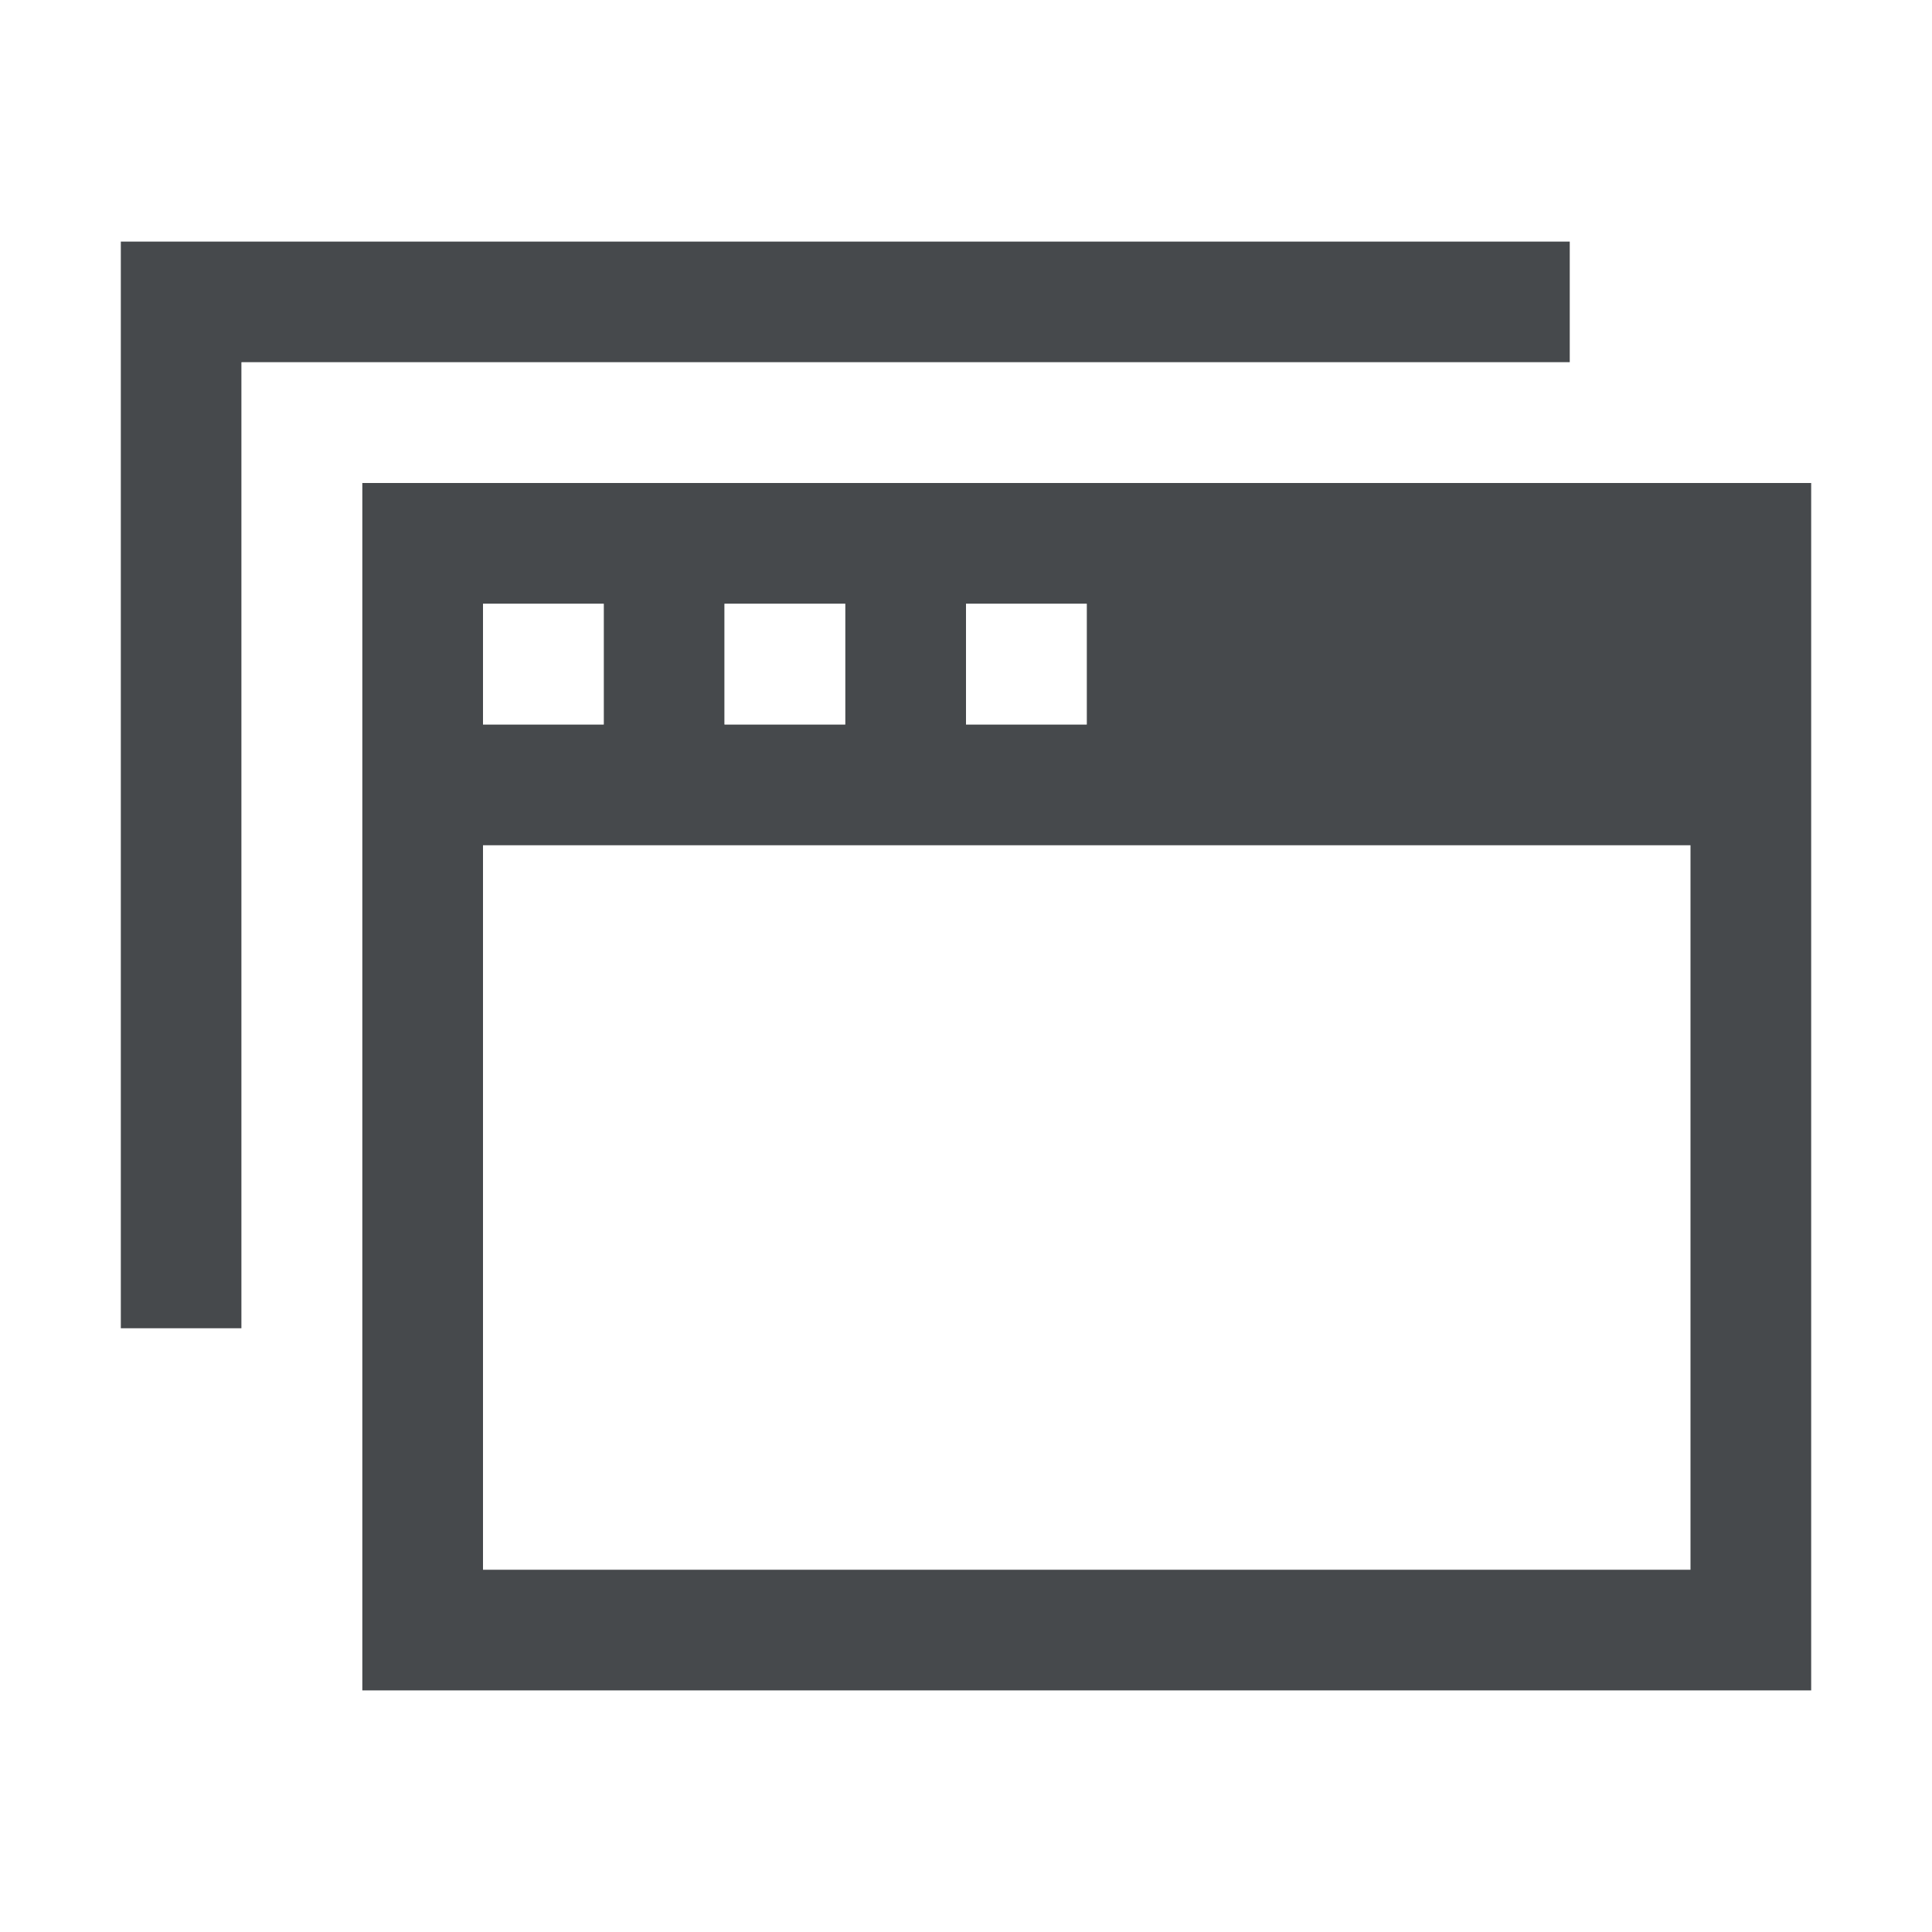
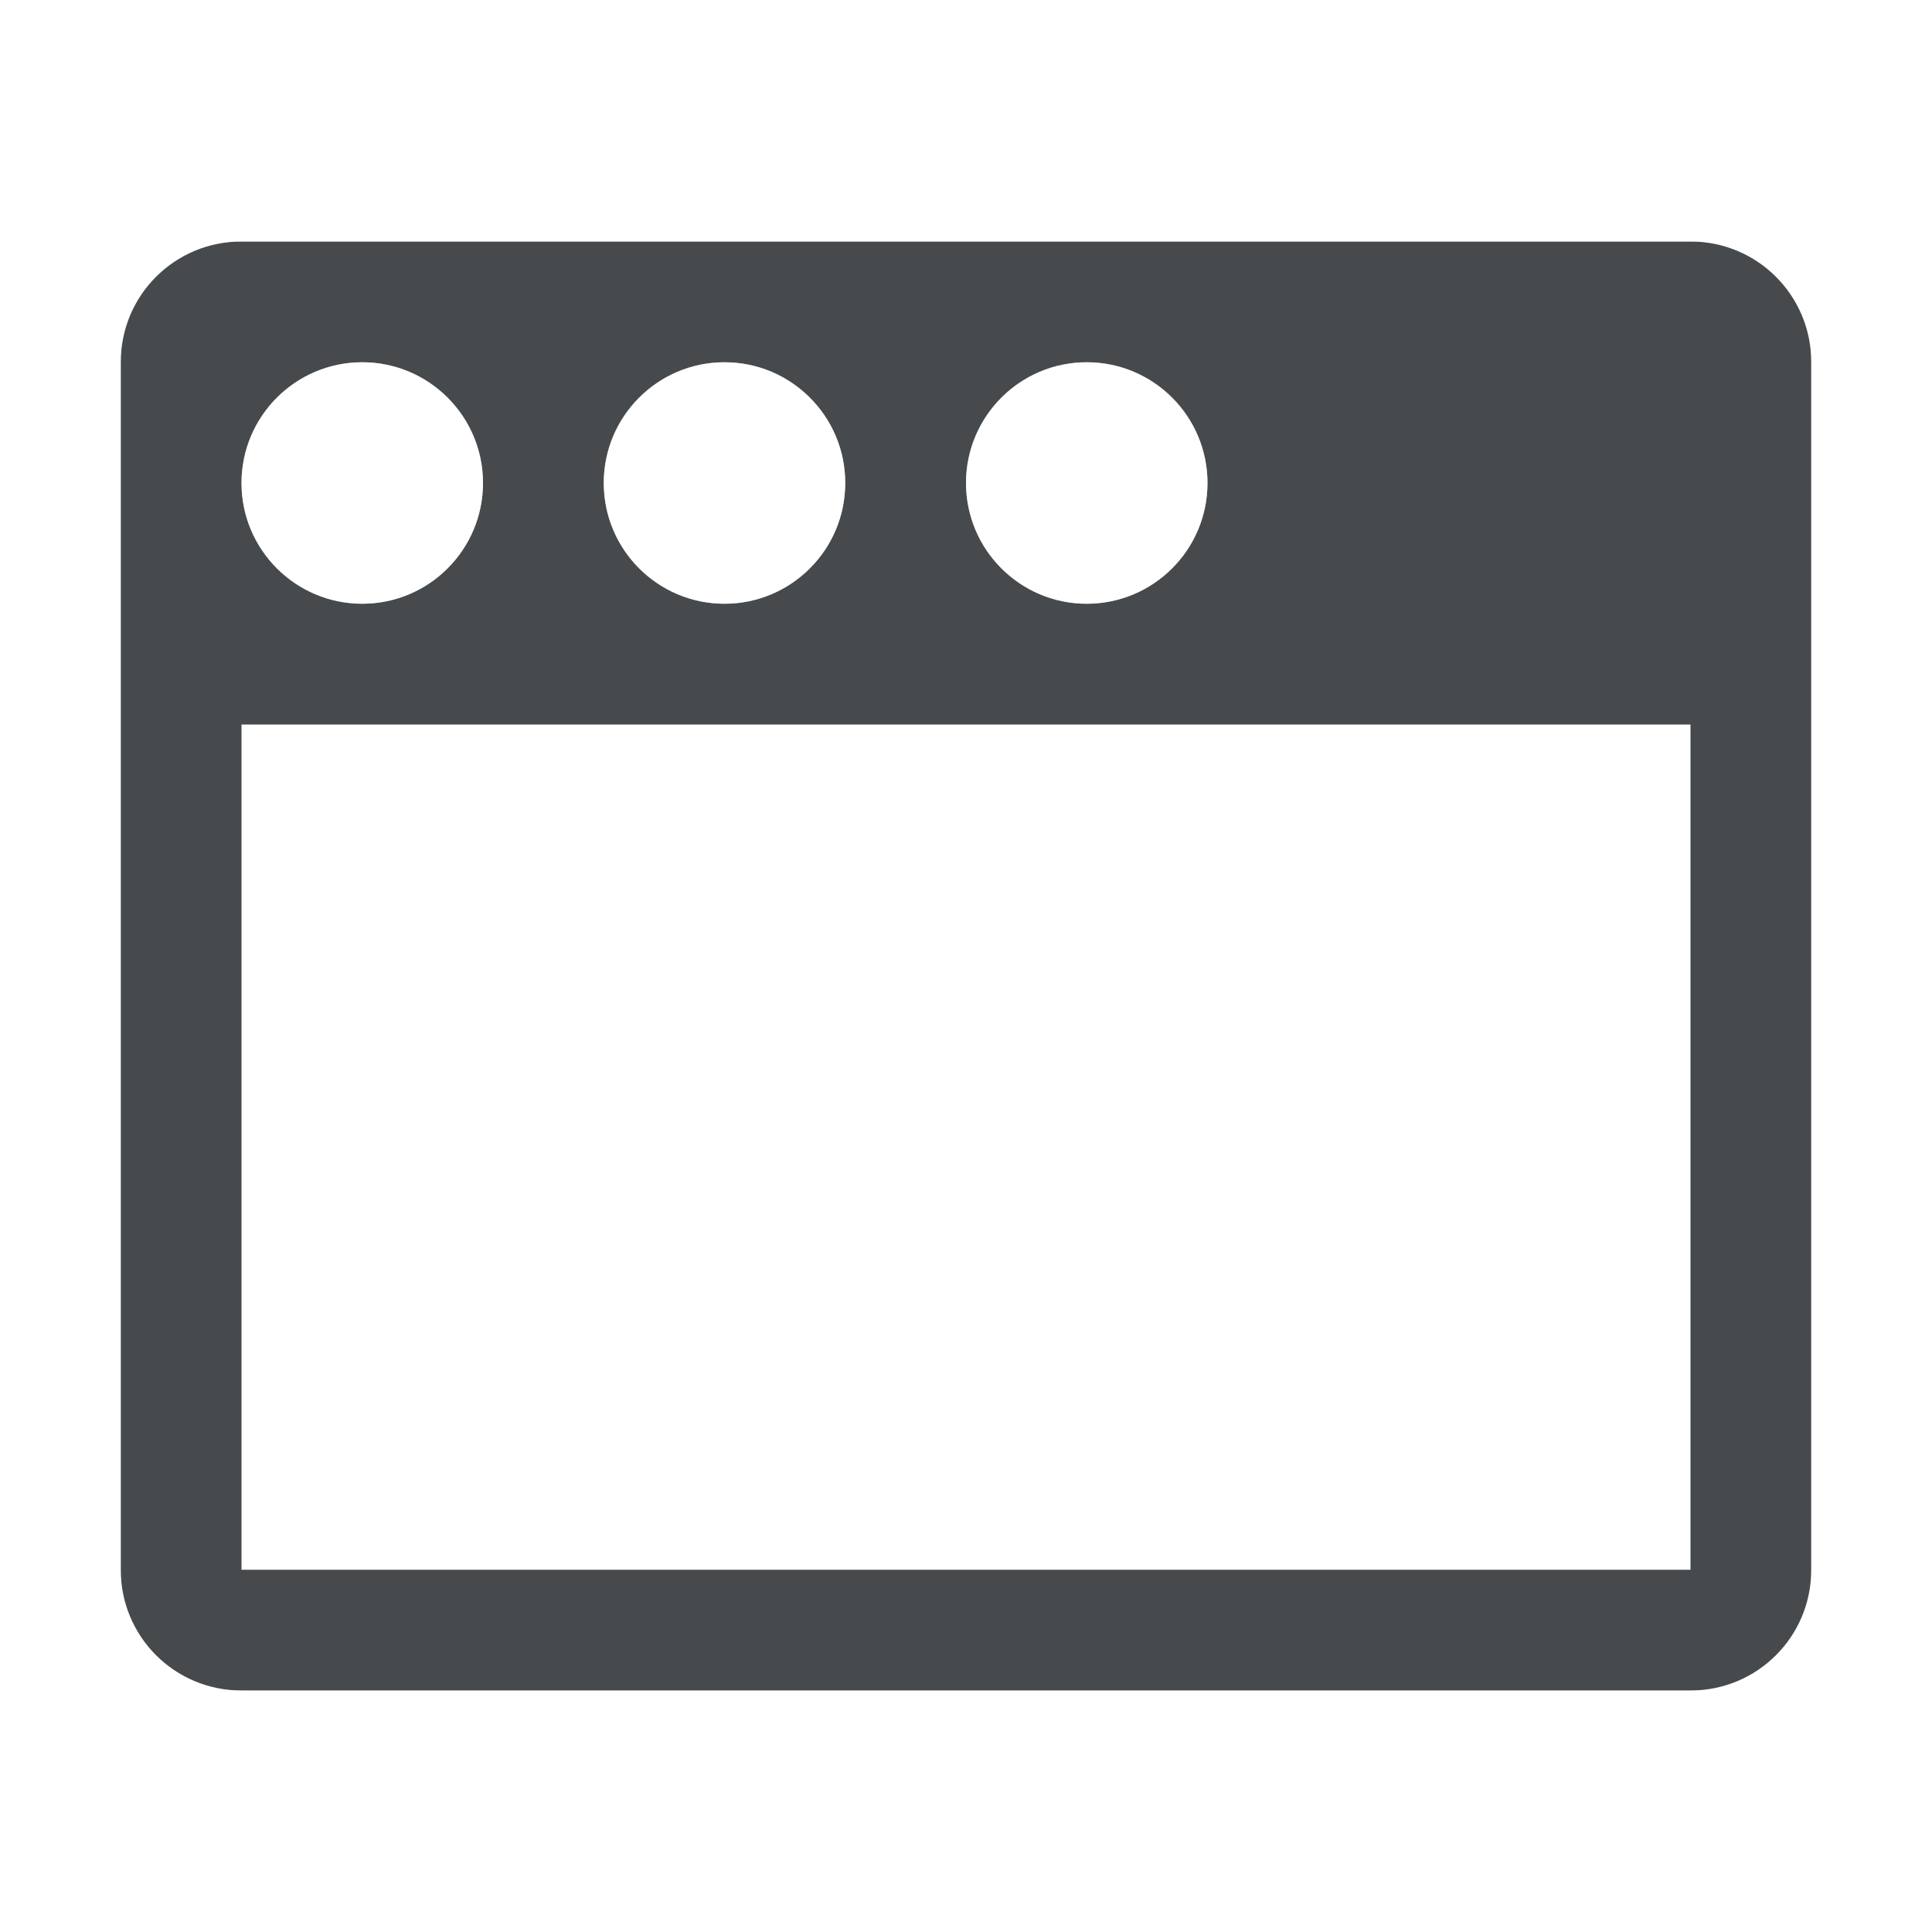
<svg xmlns="http://www.w3.org/2000/svg" id="d" width="16" height="16" version="1.1">
-   <defs>
+   <defs id="c">
    <style id="current-color-scheme" type="text/css">.ColorScheme-Text {color:#090d11;}.ColorScheme-Background{color:#ffffff;}</style>
  </defs>
-   <path id="b" d="m1 2v9h1v-8h11v-1zm2 2v10h12v-10zm1 1h1v1h-1zm2 0h1v1h-1zm2 0h1v1h-1zm-4 2h10v6h-10z" style="fill-opacity:.75;fill:currentColor" class="ColorScheme-Text" />
-   <path id="c" d="m0 1v11h1v-10h13v-1zm2 2v12h14v-12zm1 1h12v10h-12zm1 1v1h1v-1zm2 0v1h1v-1zm2 0v1h1v-1z" style="fill-opacity:.5;fill:currentColor" class="ColorScheme-Background" />
+   <path id="e" class="ColorScheme-Text" d="m2 2c-0.554 0-1 0.446-1 1v10c0 0.554 0.446 1 1 1h12c0.554 0 1-0.446 1-1v-10c0-0.554-0.446-1-1-1zm1 1c0.552 0 1 0.448 1 1s-0.448 1-1 1-1-0.448-1-1 0.448-1 1-1zm3 0c0.552 0 1 0.448 1 1s-0.448 1-1 1-1-0.448-1-1 0.448-1 1-1zm3 0c0.552 0 1 0.448 1 1s-0.448 1-1 1-1-0.448-1-1 0.448-1 1-1zm-7 3h12v7h-12z" style="fill:currentColor;opacity:.75" />
+   <path id="b" class="ColorScheme-Background" d="m1 1c-0.554 0-1 0.446-1 1v12c0 0.554 0.446 1 1 1h14c0.554 0 1-0.446 1-1v-12c0-0.554-0.446-1-1-1zm0 1h14v12h-14zm2 1c-0.552 0-1 0.448-1 1s0.448 1 1 1 1-0.448 1-1-0.448-1-1-1zm3 0c-0.552 0-1 0.448-1 1s0.448 1 1 1 1-0.448 1-1-0.448-1-1-1zm3 0c-0.552 0-1 0.448-1 1s0.448 1 1 1 1-0.448 1-1-0.448-1-1-1z" style="fill:currentColor;opacity:.5" />
</svg>
